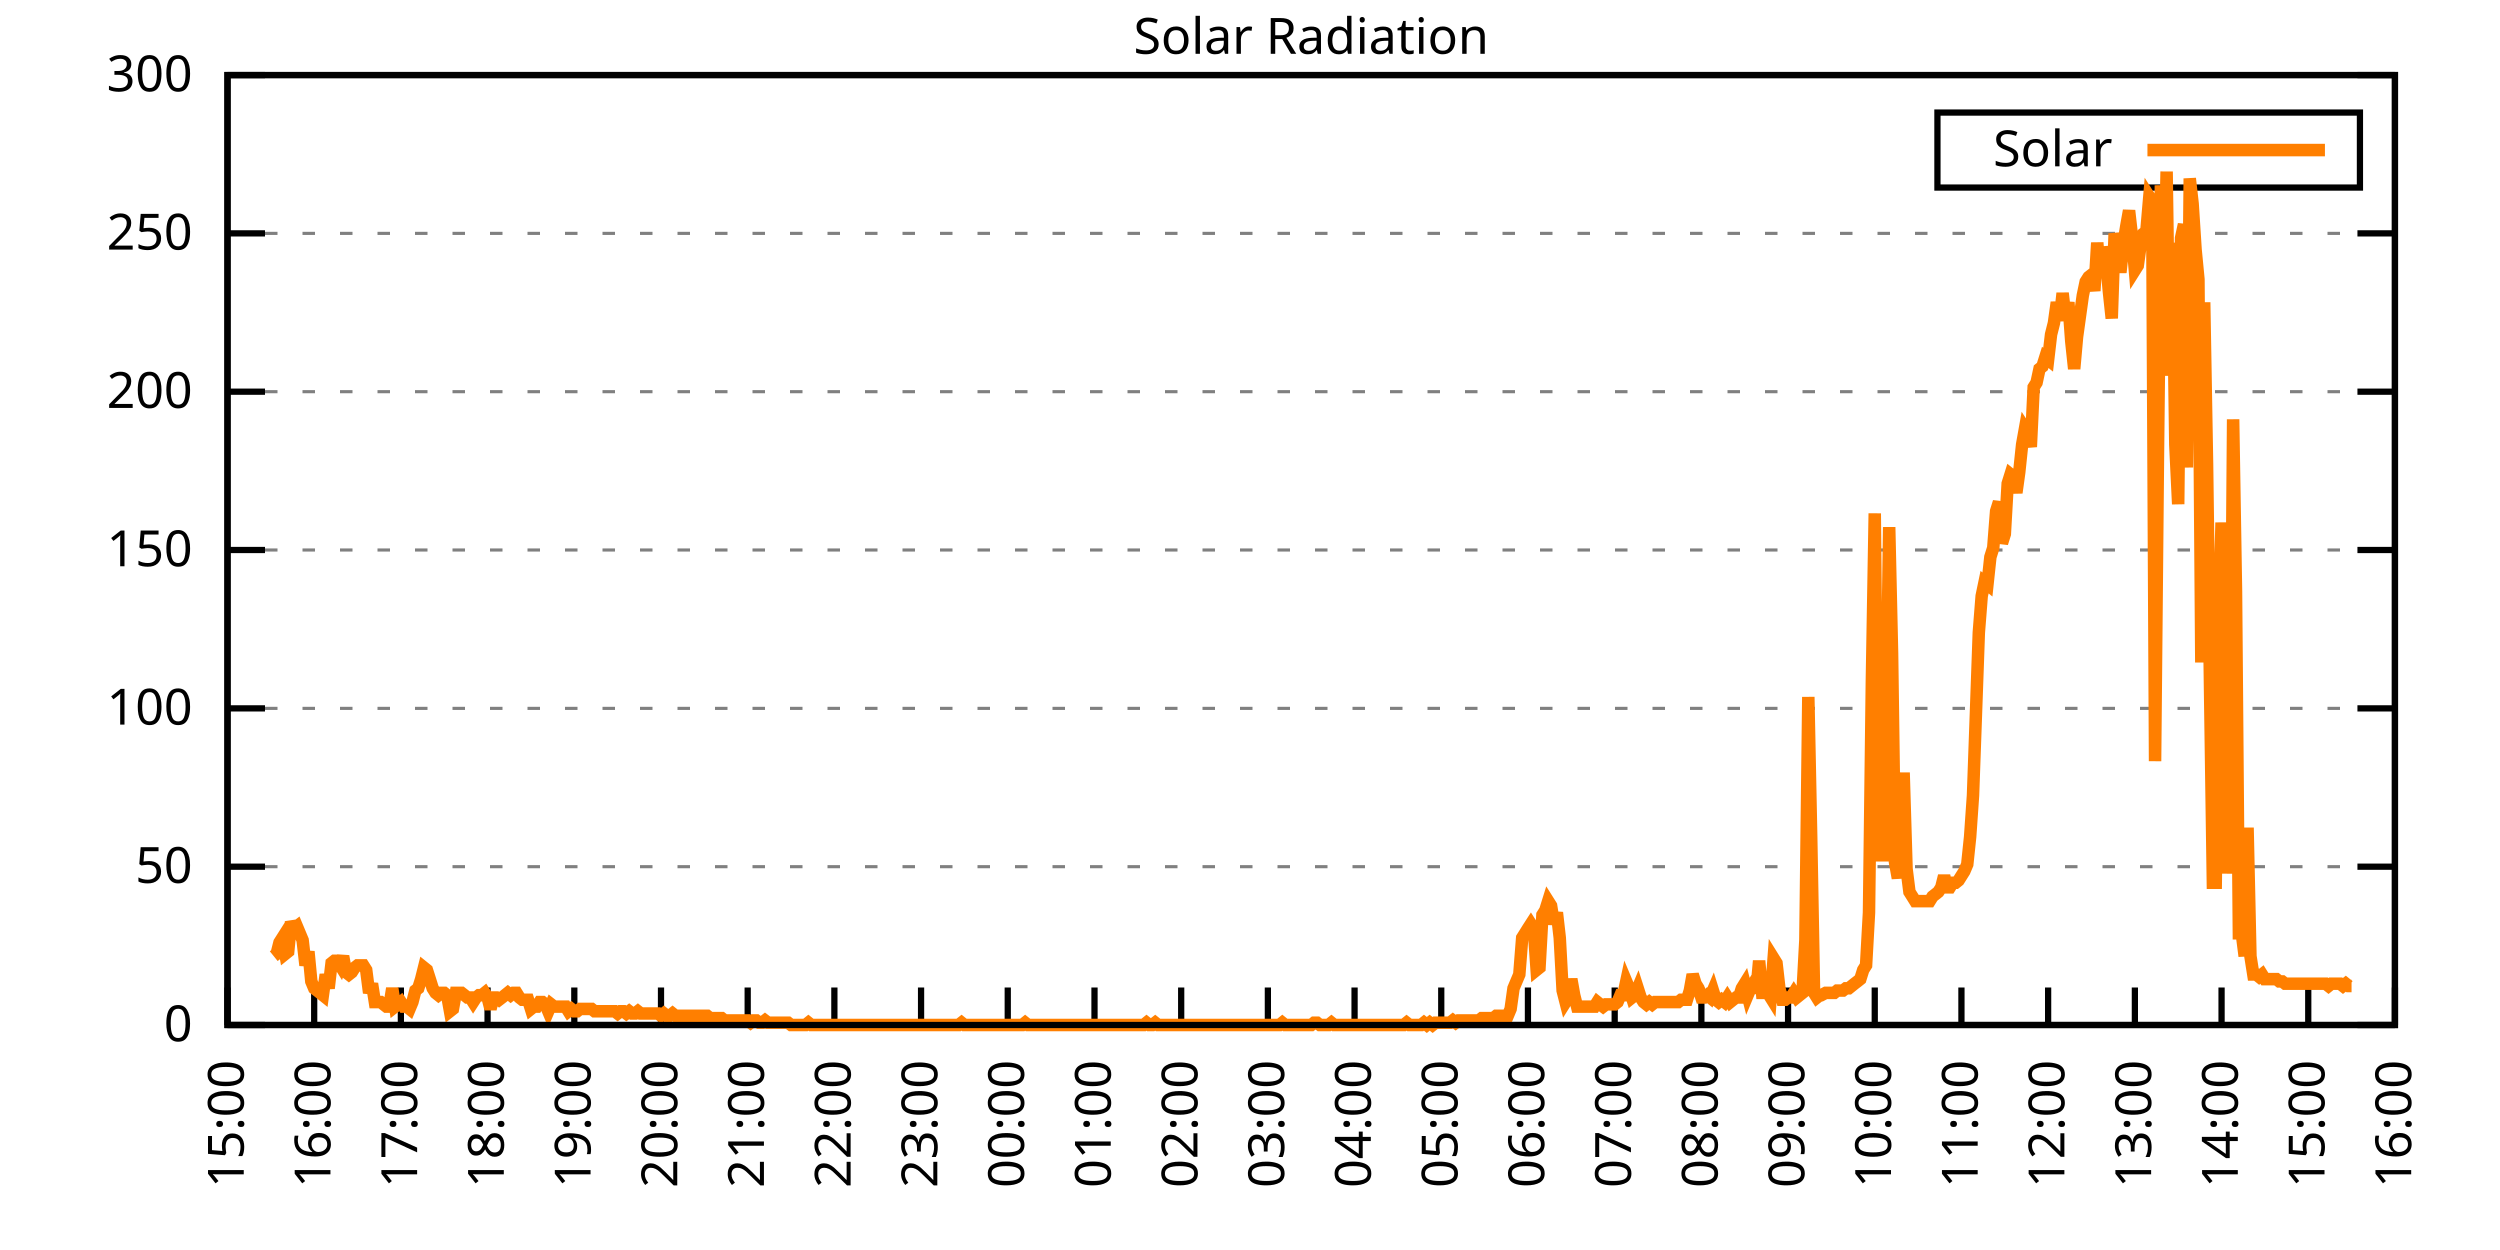
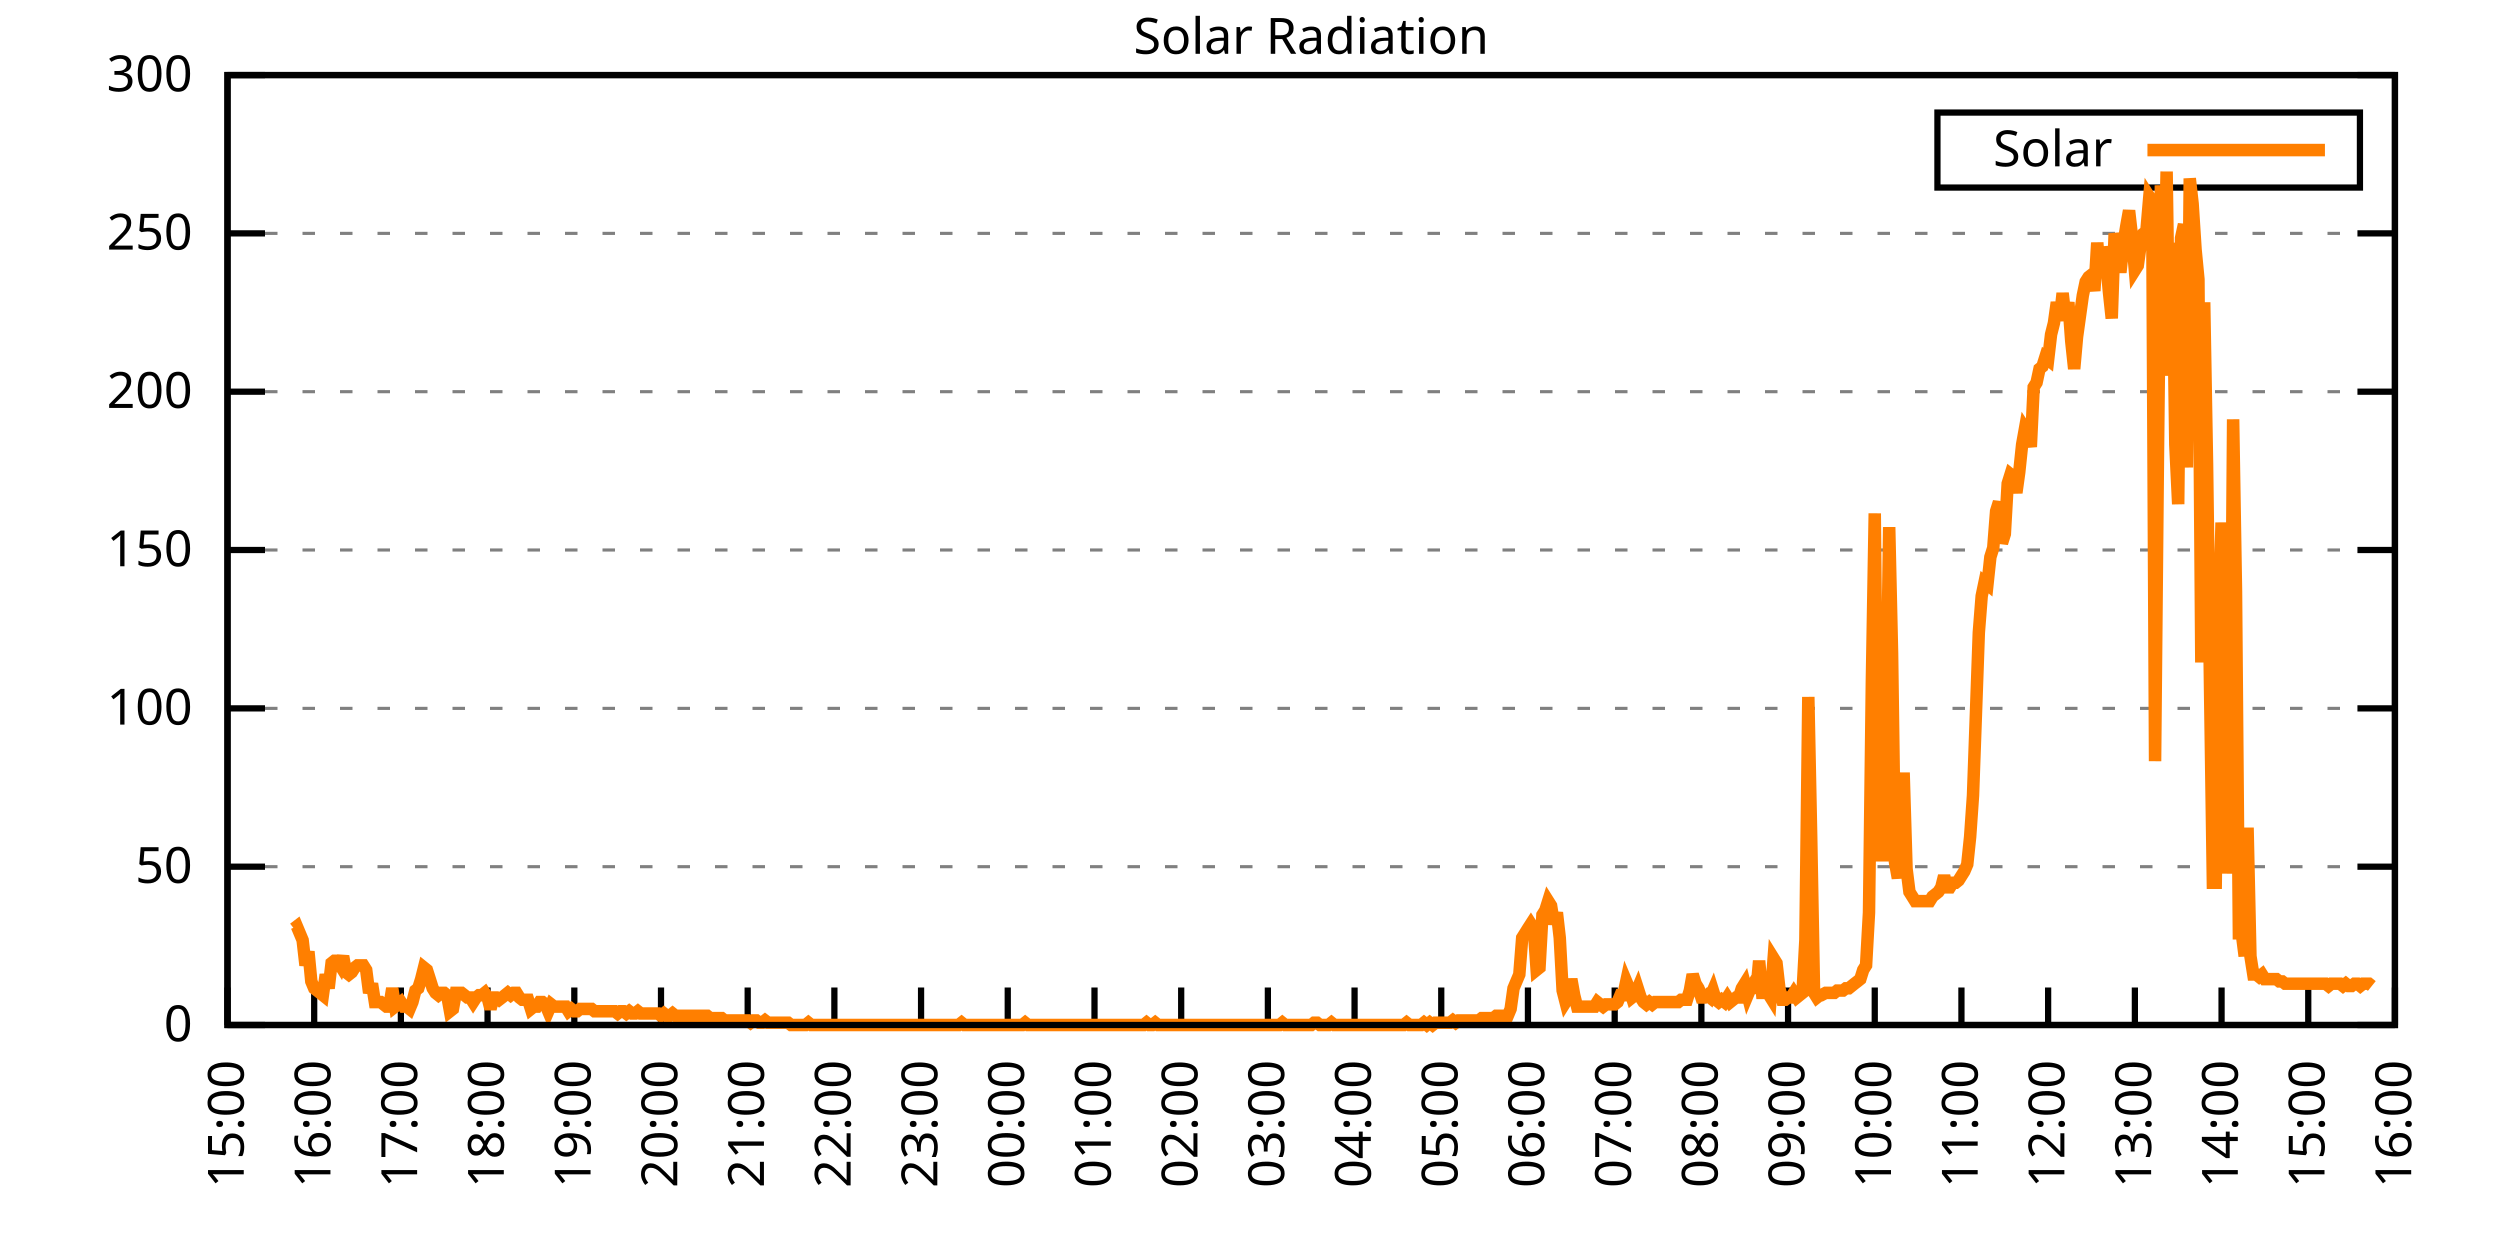
<svg xmlns="http://www.w3.org/2000/svg" xmlns:xlink="http://www.w3.org/1999/xlink" width="400" height="200" viewBox="0 0 400 200">
  <g id="gnuplot_canvas">
    <rect x="0" y="0" width="400" height="200" fill="none" />
    <defs>
      <circle id="gpDot" r="0.5" stroke-width="0.5" stroke="currentColor" />
      <path id="gpPt0" stroke-width="0.333" stroke="currentColor" d="M-1,0 h2 M0,-1 v2" />
      <path id="gpPt1" stroke-width="0.333" stroke="currentColor" d="M-1,-1 L1,1 M1,-1 L-1,1" />
      <path id="gpPt2" stroke-width="0.333" stroke="currentColor" d="M-1,0 L1,0 M0,-1 L0,1 M-1,-1 L1,1 M-1,1 L1,-1" />
      <rect id="gpPt3" stroke-width="0.333" stroke="currentColor" x="-1" y="-1" width="2" height="2" />
      <rect id="gpPt4" stroke-width="0.333" stroke="currentColor" fill="currentColor" x="-1" y="-1" width="2" height="2" />
      <circle id="gpPt5" stroke-width="0.333" stroke="currentColor" cx="0" cy="0" r="1" />
      <use xlink:href="#gpPt5" id="gpPt6" fill="currentColor" stroke="none" />
      <path id="gpPt7" stroke-width="0.333" stroke="currentColor" d="M0,-1.33 L-1.33,0.67 L1.33,0.67 z" />
      <use xlink:href="#gpPt7" id="gpPt8" fill="currentColor" stroke="none" />
      <use xlink:href="#gpPt7" id="gpPt9" stroke="currentColor" transform="rotate(180)" />
      <use xlink:href="#gpPt9" id="gpPt10" fill="currentColor" stroke="none" />
      <use xlink:href="#gpPt3" id="gpPt11" stroke="currentColor" transform="rotate(45)" />
      <use xlink:href="#gpPt11" id="gpPt12" fill="currentColor" stroke="none" />
      <path id="gpPt13" stroke-width="0.333" stroke="currentColor" d="M0,1.330 L1.265,0.411 L0.782,-1.067 L-0.782,-1.076 L-1.265,0.411 z" />
      <use xlink:href="#gpPt13" id="gpPt14" fill="currentColor" stroke="none" />
      <filter id="textbox" filterUnits="objectBoundingBox" x="0" y="0" height="1" width="1">
        <feFlood flood-color="white" flood-opacity="1" result="bgnd" />
        <feComposite in="SourceGraphic" in2="bgnd" operator="atop" />
      </filter>
      <filter id="greybox" filterUnits="objectBoundingBox" x="0" y="0" height="1" width="1">
        <feFlood flood-color="lightgrey" flood-opacity="1" result="grey" />
        <feComposite in="SourceGraphic" in2="grey" operator="atop" />
      </filter>
    </defs>
    <g fill="none" color="white" stroke="currentColor" stroke-width="1.00" stroke-linecap="butt" stroke-linejoin="miter">
</g>
    <g fill="none" color="black" stroke="currentColor" stroke-width="1.00" stroke-linecap="butt" stroke-linejoin="miter">
      <g stroke="none" shape-rendering="crispEdges">
        <polygon fill="rgb(255, 255, 255)" points="36.40,164.00 383.18,164.00 383.18,12.02 36.40,12.02 " />
      </g>
    </g>
    <g fill="none" color="black" stroke="currentColor" stroke-width="1.00" stroke-linecap="butt" stroke-linejoin="miter">
</g>
    <g fill="none" color="black" stroke="black" stroke-width="0.50" stroke-linecap="butt" stroke-linejoin="miter">
</g>
    <g fill="none" color="gray" stroke="currentColor" stroke-width="0.50" stroke-linecap="butt" stroke-linejoin="miter">
      <path stroke="gray" stroke-dasharray="2,4" class="gridline" d="M36.40,164.00 L383.19,164.00  " />
    </g>
    <g fill="none" color="gray" stroke="gray" stroke-width="1.00" stroke-linecap="butt" stroke-linejoin="miter">
</g>
    <g fill="none" color="black" stroke="currentColor" stroke-width="1.00" stroke-linecap="butt" stroke-linejoin="miter">
      <path stroke="black" d="M36.40,164.00 L42.40,164.00 M383.19,164.00 L377.19,164.00  " />
      <g transform="translate(30.80,166.60)" stroke="none" fill="black" font-family="Sans" font-size="8.00" text-anchor="end">
        <text>
          <tspan font-family="Sans"> 0</tspan>
        </text>
      </g>
    </g>
    <g fill="none" color="black" stroke="currentColor" stroke-width="1.00" stroke-linecap="butt" stroke-linejoin="miter">
</g>
    <g fill="none" color="black" stroke="black" stroke-width="0.50" stroke-linecap="butt" stroke-linejoin="miter">
</g>
    <g fill="none" color="gray" stroke="currentColor" stroke-width="0.50" stroke-linecap="butt" stroke-linejoin="miter">
      <path stroke="gray" stroke-dasharray="2,4" class="gridline" d="M36.40,138.67 L383.19,138.67  " />
    </g>
    <g fill="none" color="gray" stroke="gray" stroke-width="1.00" stroke-linecap="butt" stroke-linejoin="miter">
</g>
    <g fill="none" color="black" stroke="currentColor" stroke-width="1.00" stroke-linecap="butt" stroke-linejoin="miter">
      <path stroke="black" d="M36.40,138.67 L42.40,138.67 M383.19,138.67 L377.19,138.67  " />
      <g transform="translate(30.80,141.27)" stroke="none" fill="black" font-family="Sans" font-size="8.00" text-anchor="end">
        <text>
          <tspan font-family="Sans"> 50</tspan>
        </text>
      </g>
    </g>
    <g fill="none" color="black" stroke="currentColor" stroke-width="1.00" stroke-linecap="butt" stroke-linejoin="miter">
</g>
    <g fill="none" color="black" stroke="black" stroke-width="0.50" stroke-linecap="butt" stroke-linejoin="miter">
</g>
    <g fill="none" color="gray" stroke="currentColor" stroke-width="0.50" stroke-linecap="butt" stroke-linejoin="miter">
      <path stroke="gray" stroke-dasharray="2,4" class="gridline" d="M36.40,113.34 L383.19,113.34  " />
    </g>
    <g fill="none" color="gray" stroke="gray" stroke-width="1.00" stroke-linecap="butt" stroke-linejoin="miter">
</g>
    <g fill="none" color="black" stroke="currentColor" stroke-width="1.00" stroke-linecap="butt" stroke-linejoin="miter">
      <path stroke="black" d="M36.40,113.34 L42.40,113.34 M383.19,113.34 L377.19,113.34  " />
      <g transform="translate(30.80,115.94)" stroke="none" fill="black" font-family="Sans" font-size="8.00" text-anchor="end">
        <text>
          <tspan font-family="Sans"> 100</tspan>
        </text>
      </g>
    </g>
    <g fill="none" color="black" stroke="currentColor" stroke-width="1.00" stroke-linecap="butt" stroke-linejoin="miter">
</g>
    <g fill="none" color="black" stroke="black" stroke-width="0.50" stroke-linecap="butt" stroke-linejoin="miter">
</g>
    <g fill="none" color="gray" stroke="currentColor" stroke-width="0.50" stroke-linecap="butt" stroke-linejoin="miter">
      <path stroke="gray" stroke-dasharray="2,4" class="gridline" d="M36.40,88.00 L383.19,88.00  " />
    </g>
    <g fill="none" color="gray" stroke="gray" stroke-width="1.00" stroke-linecap="butt" stroke-linejoin="miter">
</g>
    <g fill="none" color="black" stroke="currentColor" stroke-width="1.00" stroke-linecap="butt" stroke-linejoin="miter">
      <path stroke="black" d="M36.40,88.00 L42.40,88.00 M383.19,88.00 L377.19,88.00  " />
      <g transform="translate(30.80,90.60)" stroke="none" fill="black" font-family="Sans" font-size="8.00" text-anchor="end">
        <text>
          <tspan font-family="Sans"> 150</tspan>
        </text>
      </g>
    </g>
    <g fill="none" color="black" stroke="currentColor" stroke-width="1.00" stroke-linecap="butt" stroke-linejoin="miter">
</g>
    <g fill="none" color="black" stroke="black" stroke-width="0.50" stroke-linecap="butt" stroke-linejoin="miter">
</g>
    <g fill="none" color="gray" stroke="currentColor" stroke-width="0.50" stroke-linecap="butt" stroke-linejoin="miter">
      <path stroke="gray" stroke-dasharray="2,4" class="gridline" d="M36.40,62.67 L383.19,62.67  " />
    </g>
    <g fill="none" color="gray" stroke="gray" stroke-width="1.00" stroke-linecap="butt" stroke-linejoin="miter">
</g>
    <g fill="none" color="black" stroke="currentColor" stroke-width="1.00" stroke-linecap="butt" stroke-linejoin="miter">
      <path stroke="black" d="M36.40,62.67 L42.40,62.67 M383.19,62.67 L377.19,62.67  " />
      <g transform="translate(30.80,65.27)" stroke="none" fill="black" font-family="Sans" font-size="8.00" text-anchor="end">
        <text>
          <tspan font-family="Sans"> 200</tspan>
        </text>
      </g>
    </g>
    <g fill="none" color="black" stroke="currentColor" stroke-width="1.00" stroke-linecap="butt" stroke-linejoin="miter">
</g>
    <g fill="none" color="black" stroke="black" stroke-width="0.50" stroke-linecap="butt" stroke-linejoin="miter">
</g>
    <g fill="none" color="gray" stroke="currentColor" stroke-width="0.50" stroke-linecap="butt" stroke-linejoin="miter">
      <path stroke="gray" stroke-dasharray="2,4" class="gridline" d="M36.40,37.34 L383.19,37.34  " />
    </g>
    <g fill="none" color="gray" stroke="gray" stroke-width="1.00" stroke-linecap="butt" stroke-linejoin="miter">
</g>
    <g fill="none" color="black" stroke="currentColor" stroke-width="1.00" stroke-linecap="butt" stroke-linejoin="miter">
      <path stroke="black" d="M36.40,37.34 L42.40,37.34 M383.19,37.34 L377.19,37.34  " />
      <g transform="translate(30.80,39.94)" stroke="none" fill="black" font-family="Sans" font-size="8.00" text-anchor="end">
        <text>
          <tspan font-family="Sans"> 250</tspan>
        </text>
      </g>
    </g>
    <g fill="none" color="black" stroke="currentColor" stroke-width="1.00" stroke-linecap="butt" stroke-linejoin="miter">
</g>
    <g fill="none" color="black" stroke="black" stroke-width="0.50" stroke-linecap="butt" stroke-linejoin="miter">
</g>
    <g fill="none" color="gray" stroke="currentColor" stroke-width="0.50" stroke-linecap="butt" stroke-linejoin="miter">
      <path stroke="gray" stroke-dasharray="2,4" class="gridline" d="M36.40,12.01 L383.19,12.01  " />
    </g>
    <g fill="none" color="gray" stroke="gray" stroke-width="1.00" stroke-linecap="butt" stroke-linejoin="miter">
</g>
    <g fill="none" color="black" stroke="currentColor" stroke-width="1.00" stroke-linecap="butt" stroke-linejoin="miter">
      <path stroke="black" d="M36.40,12.01 L42.40,12.01 M383.19,12.01 L377.19,12.01  " />
      <g transform="translate(30.80,14.61)" stroke="none" fill="black" font-family="Sans" font-size="8.00" text-anchor="end">
        <text>
          <tspan font-family="Sans"> 300</tspan>
        </text>
      </g>
    </g>
    <g fill="none" color="black" stroke="currentColor" stroke-width="1.00" stroke-linecap="butt" stroke-linejoin="miter">
      <path stroke="black" d="M36.40,164.00 L36.40,158.00  " />
      <g transform="translate(39.00,169.60) rotate(270.00)" stroke="none" fill="black" font-family="Sans" font-size="8.00" text-anchor="end">
        <text>
          <tspan font-family="Sans">15:00</tspan>
        </text>
      </g>
    </g>
    <g fill="none" color="black" stroke="currentColor" stroke-width="1.00" stroke-linecap="butt" stroke-linejoin="miter">
      <path stroke="black" d="M50.27,164.00 L50.27,158.00  " />
      <g transform="translate(52.87,169.60) rotate(270.00)" stroke="none" fill="black" font-family="Sans" font-size="8.00" text-anchor="end">
        <text>
          <tspan font-family="Sans">16:00</tspan>
        </text>
      </g>
    </g>
    <g fill="none" color="black" stroke="currentColor" stroke-width="1.00" stroke-linecap="butt" stroke-linejoin="miter">
      <path stroke="black" d="M64.14,164.00 L64.14,158.00  " />
      <g transform="translate(66.74,169.60) rotate(270.00)" stroke="none" fill="black" font-family="Sans" font-size="8.00" text-anchor="end">
        <text>
          <tspan font-family="Sans">17:00</tspan>
        </text>
      </g>
    </g>
    <g fill="none" color="black" stroke="currentColor" stroke-width="1.00" stroke-linecap="butt" stroke-linejoin="miter">
      <path stroke="black" d="M78.01,164.00 L78.01,158.00  " />
      <g transform="translate(80.61,169.60) rotate(270.00)" stroke="none" fill="black" font-family="Sans" font-size="8.00" text-anchor="end">
        <text>
          <tspan font-family="Sans">18:00</tspan>
        </text>
      </g>
    </g>
    <g fill="none" color="black" stroke="currentColor" stroke-width="1.00" stroke-linecap="butt" stroke-linejoin="miter">
      <path stroke="black" d="M91.89,164.00 L91.89,158.00  " />
      <g transform="translate(94.49,169.60) rotate(270.00)" stroke="none" fill="black" font-family="Sans" font-size="8.00" text-anchor="end">
        <text>
          <tspan font-family="Sans">19:00</tspan>
        </text>
      </g>
    </g>
    <g fill="none" color="black" stroke="currentColor" stroke-width="1.00" stroke-linecap="butt" stroke-linejoin="miter">
      <path stroke="black" d="M105.76,164.00 L105.76,158.00  " />
      <g transform="translate(108.36,169.60) rotate(270.00)" stroke="none" fill="black" font-family="Sans" font-size="8.00" text-anchor="end">
        <text>
          <tspan font-family="Sans">20:00</tspan>
        </text>
      </g>
    </g>
    <g fill="none" color="black" stroke="currentColor" stroke-width="1.00" stroke-linecap="butt" stroke-linejoin="miter">
      <path stroke="black" d="M119.63,164.00 L119.63,158.00  " />
      <g transform="translate(122.23,169.60) rotate(270.00)" stroke="none" fill="black" font-family="Sans" font-size="8.00" text-anchor="end">
        <text>
          <tspan font-family="Sans">21:00</tspan>
        </text>
      </g>
    </g>
    <g fill="none" color="black" stroke="currentColor" stroke-width="1.00" stroke-linecap="butt" stroke-linejoin="miter">
      <path stroke="black" d="M133.50,164.00 L133.50,158.00  " />
      <g transform="translate(136.10,169.60) rotate(270.00)" stroke="none" fill="black" font-family="Sans" font-size="8.00" text-anchor="end">
        <text>
          <tspan font-family="Sans">22:00</tspan>
        </text>
      </g>
    </g>
    <g fill="none" color="black" stroke="currentColor" stroke-width="1.00" stroke-linecap="butt" stroke-linejoin="miter">
      <path stroke="black" d="M147.37,164.00 L147.37,158.00  " />
      <g transform="translate(149.97,169.60) rotate(270.00)" stroke="none" fill="black" font-family="Sans" font-size="8.00" text-anchor="end">
        <text>
          <tspan font-family="Sans">23:00</tspan>
        </text>
      </g>
    </g>
    <g fill="none" color="black" stroke="currentColor" stroke-width="1.00" stroke-linecap="butt" stroke-linejoin="miter">
      <path stroke="black" d="M161.24,164.00 L161.24,158.00  " />
      <g transform="translate(163.84,169.60) rotate(270.00)" stroke="none" fill="black" font-family="Sans" font-size="8.00" text-anchor="end">
        <text>
          <tspan font-family="Sans">00:00</tspan>
        </text>
      </g>
    </g>
    <g fill="none" color="black" stroke="currentColor" stroke-width="1.00" stroke-linecap="butt" stroke-linejoin="miter">
      <path stroke="black" d="M175.12,164.00 L175.12,158.00  " />
      <g transform="translate(177.72,169.60) rotate(270.00)" stroke="none" fill="black" font-family="Sans" font-size="8.00" text-anchor="end">
        <text>
          <tspan font-family="Sans">01:00</tspan>
        </text>
      </g>
    </g>
    <g fill="none" color="black" stroke="currentColor" stroke-width="1.00" stroke-linecap="butt" stroke-linejoin="miter">
      <path stroke="black" d="M188.99,164.00 L188.99,158.00  " />
      <g transform="translate(191.59,169.60) rotate(270.00)" stroke="none" fill="black" font-family="Sans" font-size="8.00" text-anchor="end">
        <text>
          <tspan font-family="Sans">02:00</tspan>
        </text>
      </g>
    </g>
    <g fill="none" color="black" stroke="currentColor" stroke-width="1.00" stroke-linecap="butt" stroke-linejoin="miter">
      <path stroke="black" d="M202.86,164.00 L202.86,158.00  " />
      <g transform="translate(205.46,169.60) rotate(270.00)" stroke="none" fill="black" font-family="Sans" font-size="8.00" text-anchor="end">
        <text>
          <tspan font-family="Sans">03:00</tspan>
        </text>
      </g>
    </g>
    <g fill="none" color="black" stroke="currentColor" stroke-width="1.00" stroke-linecap="butt" stroke-linejoin="miter">
      <path stroke="black" d="M216.73,164.00 L216.73,158.00  " />
      <g transform="translate(219.33,169.60) rotate(270.00)" stroke="none" fill="black" font-family="Sans" font-size="8.00" text-anchor="end">
        <text>
          <tspan font-family="Sans">04:00</tspan>
        </text>
      </g>
    </g>
    <g fill="none" color="black" stroke="currentColor" stroke-width="1.00" stroke-linecap="butt" stroke-linejoin="miter">
      <path stroke="black" d="M230.60,164.00 L230.60,158.00  " />
      <g transform="translate(233.20,169.60) rotate(270.00)" stroke="none" fill="black" font-family="Sans" font-size="8.00" text-anchor="end">
        <text>
          <tspan font-family="Sans">05:00</tspan>
        </text>
      </g>
    </g>
    <g fill="none" color="black" stroke="currentColor" stroke-width="1.00" stroke-linecap="butt" stroke-linejoin="miter">
      <path stroke="black" d="M244.47,164.00 L244.47,158.00  " />
      <g transform="translate(247.07,169.60) rotate(270.00)" stroke="none" fill="black" font-family="Sans" font-size="8.00" text-anchor="end">
        <text>
          <tspan font-family="Sans">06:00</tspan>
        </text>
      </g>
    </g>
    <g fill="none" color="black" stroke="currentColor" stroke-width="1.00" stroke-linecap="butt" stroke-linejoin="miter">
      <path stroke="black" d="M258.35,164.00 L258.35,158.00  " />
      <g transform="translate(260.95,169.60) rotate(270.00)" stroke="none" fill="black" font-family="Sans" font-size="8.00" text-anchor="end">
        <text>
          <tspan font-family="Sans">07:00</tspan>
        </text>
      </g>
    </g>
    <g fill="none" color="black" stroke="currentColor" stroke-width="1.00" stroke-linecap="butt" stroke-linejoin="miter">
      <path stroke="black" d="M272.22,164.00 L272.22,158.00  " />
      <g transform="translate(274.82,169.60) rotate(270.00)" stroke="none" fill="black" font-family="Sans" font-size="8.00" text-anchor="end">
        <text>
          <tspan font-family="Sans">08:00</tspan>
        </text>
      </g>
    </g>
    <g fill="none" color="black" stroke="currentColor" stroke-width="1.00" stroke-linecap="butt" stroke-linejoin="miter">
      <path stroke="black" d="M286.09,164.00 L286.09,158.00  " />
      <g transform="translate(288.69,169.60) rotate(270.00)" stroke="none" fill="black" font-family="Sans" font-size="8.00" text-anchor="end">
        <text>
          <tspan font-family="Sans">09:00</tspan>
        </text>
      </g>
    </g>
    <g fill="none" color="black" stroke="currentColor" stroke-width="1.00" stroke-linecap="butt" stroke-linejoin="miter">
      <path stroke="black" d="M299.96,164.00 L299.96,158.00  " />
      <g transform="translate(302.56,169.60) rotate(270.00)" stroke="none" fill="black" font-family="Sans" font-size="8.00" text-anchor="end">
        <text>
          <tspan font-family="Sans">10:00</tspan>
        </text>
      </g>
    </g>
    <g fill="none" color="black" stroke="currentColor" stroke-width="1.00" stroke-linecap="butt" stroke-linejoin="miter">
      <path stroke="black" d="M313.83,164.00 L313.83,158.00  " />
      <g transform="translate(316.43,169.60) rotate(270.00)" stroke="none" fill="black" font-family="Sans" font-size="8.00" text-anchor="end">
        <text>
          <tspan font-family="Sans">11:00</tspan>
        </text>
      </g>
    </g>
    <g fill="none" color="black" stroke="currentColor" stroke-width="1.00" stroke-linecap="butt" stroke-linejoin="miter">
      <path stroke="black" d="M327.70,164.00 L327.70,158.00  " />
      <g transform="translate(330.30,169.60) rotate(270.00)" stroke="none" fill="black" font-family="Sans" font-size="8.00" text-anchor="end">
        <text>
          <tspan font-family="Sans">12:00</tspan>
        </text>
      </g>
    </g>
    <g fill="none" color="black" stroke="currentColor" stroke-width="1.00" stroke-linecap="butt" stroke-linejoin="miter">
      <path stroke="black" d="M341.58,164.00 L341.58,158.00  " />
      <g transform="translate(344.18,169.60) rotate(270.00)" stroke="none" fill="black" font-family="Sans" font-size="8.00" text-anchor="end">
        <text>
          <tspan font-family="Sans">13:00</tspan>
        </text>
      </g>
    </g>
    <g fill="none" color="black" stroke="currentColor" stroke-width="1.00" stroke-linecap="butt" stroke-linejoin="miter">
      <path stroke="black" d="M355.45,164.00 L355.45,158.00  " />
      <g transform="translate(358.05,169.60) rotate(270.00)" stroke="none" fill="black" font-family="Sans" font-size="8.00" text-anchor="end">
        <text>
          <tspan font-family="Sans">14:00</tspan>
        </text>
      </g>
    </g>
    <g fill="none" color="black" stroke="currentColor" stroke-width="1.00" stroke-linecap="butt" stroke-linejoin="miter">
      <path stroke="black" d="M369.32,164.00 L369.32,158.00  " />
      <g transform="translate(371.92,169.60) rotate(270.00)" stroke="none" fill="black" font-family="Sans" font-size="8.00" text-anchor="end">
        <text>
          <tspan font-family="Sans">15:00</tspan>
        </text>
      </g>
    </g>
    <g fill="none" color="black" stroke="currentColor" stroke-width="1.00" stroke-linecap="butt" stroke-linejoin="miter">
      <path stroke="black" d="M383.19,164.00 L383.19,158.00  " />
      <g transform="translate(385.79,169.60) rotate(270.00)" stroke="none" fill="black" font-family="Sans" font-size="8.00" text-anchor="end">
        <text>
          <tspan font-family="Sans">16:00</tspan>
        </text>
      </g>
    </g>
    <g fill="none" color="black" stroke="currentColor" stroke-width="1.00" stroke-linecap="butt" stroke-linejoin="miter">
</g>
    <g fill="none" color="black" stroke="currentColor" stroke-width="1.00" stroke-linecap="butt" stroke-linejoin="miter">
      <path stroke="black" d="M36.40,12.01 L36.40,164.00 L383.19,164.00 L383.19,12.01 L36.40,12.01 Z  " />
    </g>
    <g fill="none" color="black" stroke="currentColor" stroke-width="1.00" stroke-linecap="butt" stroke-linejoin="miter">
</g>
    <g fill="none" color="black" stroke="currentColor" stroke-width="1.00" stroke-linecap="butt" stroke-linejoin="miter">
      <path stroke="black" d="M309.99,30.01 L309.99,18.01 L377.59,18.01 L377.59,30.01 L309.99,30.01 Z  " />
    </g>
    <g id="Solar_Radiation_plot_1">
      <g fill="none" color="white" stroke="black" stroke-width="2.00" stroke-linecap="butt" stroke-linejoin="miter">
</g>
      <g fill="none" color="black" stroke="currentColor" stroke-width="2.00" stroke-linecap="butt" stroke-linejoin="miter">
        <g transform="translate(337.99,26.61)" stroke="none" fill="black" font-family="Sans" font-size="8.00" text-anchor="end">
          <text>
            <tspan font-family="Sans">Solar</tspan>
          </text>
        </g>
      </g>
      <g fill="none" color="black" stroke="currentColor" stroke-width="2.00" stroke-linecap="butt" stroke-linejoin="miter">
-         <path stroke="rgb(255, 127,   0)" d="M343.59,24.01 L371.99,24.01 M43.80,152.99 L44.26,152.62 L44.72,150.79 L45.19,150.05 L45.65,152.62 L46.11,152.25   L46.57,147.48 L47.03,148.58 L47.50,148.22 L47.96,149.32 L48.42,150.42 L48.88,154.46 L49.35,152.25 L49.81,157.03   L50.27,158.13 L50.73,158.49 L51.20,158.86 L51.66,159.23 L52.12,155.92 L52.58,158.13 L53.05,154.09 L53.51,153.72   L53.97,153.72 L54.43,154.46 L54.90,152.99 L55.36,155.56 L55.82,155.92 L56.28,155.56 L56.75,154.82 L57.21,154.46   L57.67,154.46 L58.13,154.46 L58.59,155.19 L59.06,158.86 L59.52,157.39 L59.98,160.33 L60.44,160.33 L60.91,160.33   L61.37,160.70 L61.83,161.06 L62.29,161.06 L62.76,158.13 L63.22,161.06 L63.68,160.70 L64.14,160.33 L64.61,161.06   L65.07,161.06 L65.53,161.43 L65.99,160.33 L66.46,158.49 L66.92,158.13 L67.38,156.66 L67.84,154.82 L68.30,155.19   L68.77,156.66 L69.23,158.13 L69.69,158.86 L70.15,159.23 L70.62,158.86 L71.08,158.86 L71.54,159.23 L72.00,161.80   L72.47,161.43 L72.93,158.86 L73.39,158.86 L73.85,158.86 L74.32,159.23 L74.78,159.60 L75.24,159.60 L75.70,160.33   L76.17,159.60 L76.63,159.23 L77.09,159.23 L77.55,158.86 L78.01,159.60 L78.48,161.43 L78.94,159.60 L79.40,159.60   L79.86,159.96 L80.33,159.60 L80.79,159.23 L81.25,158.86 L81.71,159.23 L82.18,158.86 L82.64,158.86 L83.10,159.60   L83.56,159.96 L84.03,159.96 L84.49,159.96 L84.95,161.43 L85.41,161.06 L85.88,161.06 L86.34,160.33 L86.80,160.33   L87.26,160.70 L87.72,161.80 L88.19,160.70 L88.65,161.06 L89.11,161.06 L89.57,161.06 L90.04,161.06 L90.50,161.06   L90.96,161.80 L91.42,161.43 L91.89,161.80 L92.35,161.80 L92.81,161.43 L93.27,161.43 L93.74,161.43 L94.20,161.43   L94.66,161.43 L95.12,161.80 L95.59,161.80 L96.05,161.80 L96.51,161.80 L96.97,161.80 L97.44,161.80 L97.90,161.80   L98.36,161.80 L98.82,162.16 L99.28,161.80 L99.75,161.80 L100.21,162.16 L100.67,161.80 L101.13,162.16 L101.60,162.16   L102.06,161.80 L102.52,162.16 L102.98,162.16 L103.45,162.16 L103.91,162.16 L104.37,162.16 L104.83,162.16 L105.30,162.16   L105.76,162.53 L106.22,162.16 L106.68,162.53 L107.15,162.53 L107.61,162.16 L108.07,162.53 L108.53,162.53 L108.99,162.53   L109.46,162.53 L109.92,162.53 L110.38,162.53 L110.84,162.53 L111.31,162.53 L111.77,162.53 L112.23,162.53 L112.69,162.53   L113.16,162.53 L113.62,162.90 L114.08,162.90 L114.54,162.90 L115.01,162.90 L115.47,162.90 L115.93,163.27 L116.39,163.27   L116.86,163.27 L117.32,163.27 L117.78,163.27 L118.24,163.27 L118.70,163.27 L119.17,163.27 L119.63,163.27 L120.09,163.63   L120.55,163.27 L121.02,163.27 L121.48,163.63 L121.94,163.63 L122.40,163.27 L122.87,163.63 L123.33,163.63 L123.79,163.63   L124.25,163.63 L124.72,163.63 L125.18,163.63 L125.64,163.63 L126.10,163.63 L126.57,164.00 L127.03,164.00 L127.49,164.00   L127.95,164.00 L128.41,164.00 L128.88,164.00 L129.34,163.63 L129.80,164.00 L130.26,164.00 L130.73,164.00 L131.19,164.00   L131.65,164.00 L132.11,164.00 L132.58,164.00 L133.04,164.00 L133.50,164.00 L133.96,164.00 L134.43,164.00 L134.89,164.00   L135.35,164.00 L135.81,164.00 L136.28,164.00 L136.74,164.00 L137.20,164.00 L137.66,164.00 L138.13,164.00 L138.59,164.00   L139.05,164.00 L139.51,164.00 L139.97,164.00 L140.44,164.00 L140.90,164.00 L141.36,164.00 L141.82,164.00 L142.29,164.00   L142.75,164.00 L143.21,164.00 L143.67,164.00 L144.14,164.00 L144.60,164.00 L145.06,164.00 L145.52,164.00 L145.99,164.00   L146.45,164.00 L146.91,164.00 L147.37,164.00 L147.84,164.00 L148.30,164.00 L148.76,164.00 L149.22,164.00 L149.68,164.00   L150.15,164.00 L150.61,164.00 L151.07,164.00 L151.53,164.00 L152.00,164.00 L152.46,164.00 L152.92,164.00 L153.38,164.00   L153.85,163.63 L154.31,164.00 L154.77,164.00 L155.23,164.00 L155.70,164.00 L156.16,164.00 L156.62,164.00 L157.08,164.00   L157.55,164.00 L158.01,164.00 L158.47,164.00 L158.93,164.00 L159.39,164.00 L159.86,164.00 L160.32,164.00 L160.78,164.00   L161.24,164.00 L161.71,164.00 L162.17,164.00 L162.63,164.00 L163.09,164.00 L163.56,164.00 L164.02,163.63 L164.48,164.00   L164.94,164.00 L165.41,164.00 L165.87,164.00 L166.33,164.00 L166.79,164.00 L167.26,164.00 L167.72,164.00 L168.18,164.00   L168.64,164.00 L169.10,164.00 L169.57,164.00 L170.03,164.00 L170.49,164.00 L170.95,164.00 L171.42,164.00 L171.88,164.00   L172.34,164.00 L172.80,164.00 L173.27,164.00 L173.73,164.00 L174.19,164.00 L174.65,164.00 L175.12,164.00 L175.58,164.00   L176.04,164.00 L176.50,164.00 L176.97,164.00 L177.43,164.00 L177.89,164.00 L178.35,164.00 L178.82,164.00 L179.28,164.00   L179.74,164.00 L180.20,164.00 L180.66,164.00 L181.13,164.00 L181.59,164.00 L182.05,164.00 L182.51,164.00 L182.98,164.00   L183.44,163.63 L183.90,164.00 L184.36,164.00 L184.83,163.63 L185.29,164.00 L185.75,164.00 L186.21,164.00 L186.68,164.00   L187.14,164.00 L187.60,164.00 L188.06,164.00 L188.53,164.00 L188.99,164.00 L189.45,164.00 L189.91,164.00 L190.37,164.00   L190.84,164.00 L191.30,164.00 L191.76,164.00 L192.22,164.00 L192.69,164.00 L193.15,164.00 L193.61,164.00 L194.07,164.00   L194.54,164.00 L195.00,164.00 L195.46,164.00 L195.92,164.00 L196.39,164.00 L196.85,164.00 L197.31,164.00 L197.77,164.00   L198.24,164.00 L198.70,164.00 L199.16,164.00 L199.62,164.00 L200.08,164.00 L200.55,164.00 L201.01,164.00 L201.47,164.00   L201.93,164.00 L202.40,164.00 L202.86,164.00 L203.32,164.00 L203.78,164.00 L204.25,164.00 L204.71,164.00 L205.17,163.63   L205.63,164.00 L206.10,164.00 L206.56,164.00 L207.02,164.00 L207.48,164.00 L207.95,164.00 L208.41,164.00 L208.87,164.00   L209.33,164.00 L209.80,164.00 L210.26,163.63 L210.72,163.63 L211.18,164.00 L211.64,164.00 L212.11,164.00 L212.57,164.00   L213.03,163.63 L213.49,164.00 L213.96,164.00 L214.42,164.00 L214.88,164.00 L215.34,164.00 L215.81,164.00 L216.27,164.00   L216.73,164.00 L217.19,164.00 L217.66,164.00 L218.12,164.00 L218.58,164.00 L219.04,164.00 L219.51,164.00 L219.97,164.00   L220.43,164.00 L220.89,164.00 L221.35,164.00 L221.82,164.00 L222.28,164.00 L222.74,164.00 L223.20,164.00 L223.67,164.00   L224.13,164.00 L224.59,164.00 L225.05,163.63 L225.52,164.00 L225.98,164.00 L226.44,164.00 L226.90,164.00 L227.37,164.00   L227.83,163.63 L228.29,164.00 L228.75,163.63 L229.22,164.00 L229.68,163.63 L230.14,163.63 L230.60,163.63 L231.06,163.63   L231.53,163.63 L231.99,163.63 L232.45,163.27 L232.91,163.63 L233.38,163.27 L233.84,163.27 L234.30,163.27 L234.76,163.27   L235.23,163.27 L235.69,163.27 L236.15,163.27 L236.61,163.27 L237.08,162.90 L237.54,162.90 L238.00,162.90 L238.46,162.90   L238.93,162.90 L239.39,162.53 L239.85,162.53 L240.31,162.53 L240.77,162.53 L241.24,162.53 L241.70,161.43 L242.16,158.13   L242.62,157.03 L243.09,155.92 L243.55,150.05 L244.01,149.32 L244.47,148.58 L244.94,147.85 L245.40,148.58 L245.86,155.19   L246.32,154.82 L246.79,146.38 L247.25,145.65 L247.71,144.18 L248.17,144.91 L248.64,147.85 L249.10,146.01 L249.56,150.05   L250.02,158.49 L250.49,160.33 L250.95,159.60 L251.41,156.66 L251.87,159.23 L252.33,161.06 L252.80,161.06 L253.26,161.06   L253.72,161.06 L254.18,161.06 L254.65,161.06 L255.11,161.06 L255.57,160.33 L256.03,160.70 L256.50,161.06 L256.96,160.70   L257.42,160.70 L257.88,160.70 L258.35,160.70 L258.81,160.33 L259.27,159.23 L259.73,159.23 L260.20,157.03 L260.66,158.13   L261.12,159.60 L261.58,159.23 L262.04,158.13 L262.51,159.60 L262.97,160.33 L263.43,160.70 L263.89,160.33 L264.36,160.70   L264.82,160.33 L265.28,160.33 L265.74,160.33 L266.21,160.33 L266.67,160.33 L267.13,160.33 L267.59,160.33 L268.06,160.33   L268.52,160.33 L268.98,159.96 L269.44,159.96 L269.91,159.96 L270.37,158.49 L270.83,155.92 L271.29,157.39 L271.75,158.13   L272.22,159.60 L272.68,159.60 L273.14,159.23 L273.60,159.60 L274.07,158.49 L274.53,159.96 L274.99,160.33 L275.45,159.96   L275.92,160.33 L276.38,159.60 L276.84,160.33 L277.30,159.96 L277.77,159.60 L278.23,159.60 L278.69,158.13 L279.15,157.39   L279.62,159.23 L280.08,158.13 L280.54,157.39 L281.00,158.86 L281.46,153.72 L281.93,158.86 L282.39,158.86 L282.85,158.86   L283.31,159.60 L283.78,153.35 L284.24,154.09 L284.70,158.13 L285.16,159.96 L285.63,159.96 L286.09,159.60 L286.55,159.60   L287.01,158.86 L287.48,159.60 L287.94,159.23 L288.40,158.86 L288.86,150.42 L289.33,111.51 L289.79,133.90 L290.25,158.86   L290.71,159.60 L291.18,159.23 L291.41,159.23 L292.10,158.86 L292.56,158.86 L293.02,158.86 L293.49,158.86 L293.95,158.49   L294.41,158.49 L294.87,158.49 L295.34,158.13 L295.80,158.13 L296.26,157.76 L296.72,157.39 L297.19,157.03 L297.65,156.66   L298.11,155.19 L298.57,154.46 L299.04,146.01 L299.50,108.94 L299.96,82.14 L300.42,129.49 L300.89,136.84 L301.35,136.84   L301.81,116.65 L302.27,84.34 L302.73,104.53 L303.20,137.94 L303.66,140.51 L304.12,133.90 L304.58,123.62 L305.05,139.04   L305.51,142.71 L305.97,143.44 L306.43,144.18 L306.90,144.18 L307.36,144.18 L307.82,144.18 L308.28,144.18 L308.75,144.18   L309.21,143.44 L309.67,143.08 L310.13,142.71 L310.60,141.98 L311.06,140.14 L311.52,141.98 L311.98,141.98 L312.44,141.24   L312.91,141.24 L313.37,140.87 L313.83,140.14 L314.29,139.41 L314.76,138.30 L315.22,133.90 L315.68,127.29 L316.14,114.44   L316.61,101.23 L317.07,95.36 L317.53,93.15 L317.99,93.52 L318.46,89.12 L318.92,87.65 L319.38,81.78 L319.84,80.31   L320.31,86.91 L320.77,85.45 L321.23,77.37 L321.69,75.90 L322.15,76.27 L322.62,78.84 L323.08,75.53 L323.54,71.13   L324.00,68.56 L324.47,69.29 L324.93,71.50 L325.39,61.95 L325.85,61.22 L326.32,59.02 L326.78,58.65 L327.24,57.18   L327.70,57.55 L328.17,53.51 L328.63,51.68 L329.09,48.37 L329.55,51.31 L330.02,46.90 L330.48,50.94 L330.94,48.37   L331.40,54.61 L331.87,59.02 L332.33,53.88 L332.79,50.57 L333.25,47.27 L333.71,45.07 L334.18,44.33 L334.64,43.97   L335.10,46.54 L335.56,38.83 L336.03,44.33 L336.49,39.56 L336.95,41.40 L337.41,46.54 L337.88,50.94 L338.34,37.36   L338.80,39.56 L339.26,43.60 L339.73,39.19 L340.19,36.26 L340.65,33.69 L341.11,37.73 L341.58,43.23 L342.04,42.50   L342.50,39.19 L342.96,37.36 L343.42,36.99 L343.89,31.49 L344.35,32.22 L344.81,121.79 L345.27,72.97 L345.74,29.65   L346.20,48.74 L346.66,27.45 L347.12,60.12 L347.59,38.83 L348.05,71.13 L348.51,80.67 L348.97,38.09 L349.44,35.89   L349.90,74.80 L350.36,28.55 L350.82,32.59 L351.29,39.93 L351.75,44.70 L352.21,106.00 L352.67,48.37 L353.13,74.43   L353.60,109.67 L354.06,141.24 L354.52,141.24 L354.98,100.86 L355.45,83.61 L355.91,94.26 L356.37,139.77 L356.83,126.93   L357.30,67.09 L357.76,94.62 L358.22,149.32 L358.68,149.32 L359.15,152.99 L359.61,132.43 L360.07,152.99 L360.53,155.92   L361.00,155.92 L361.46,156.29 L361.92,155.92 L362.38,156.66 L362.84,156.66 L363.31,156.66 L363.77,156.66 L364.23,156.66   L364.69,157.03 L365.16,157.03 L365.62,157.39 L366.08,157.39 L366.54,157.39 L367.01,157.39 L367.47,157.39 L367.93,157.39   L368.39,157.39 L368.86,157.39 L369.32,157.39 L369.78,157.39 L370.24,157.39 L370.71,157.39 L371.17,157.39 L371.63,157.39   L372.09,157.39 L372.56,157.76 L373.02,157.39 L373.48,157.39 L373.94,157.39 L374.40,157.39 L374.87,157.76 L375.33,157.39   L375.79,157.76 L376.25,157.76  " />
+         <path stroke="rgb(255, 127,   0)" d="M343.59,24.01 L371.99,24.01 M47.03,148.58 L47.50,148.22 L47.96,149.32 L48.42,150.42 L48.88,154.46 L49.35,152.25   L49.81,157.03 L50.27,158.13 L50.73,158.49 L51.20,158.86 L51.66,159.23 L52.12,155.92 L52.58,158.13 L53.05,154.09   L53.51,153.72 L53.97,153.72 L54.43,154.46 L54.90,152.99 L55.36,155.56 L55.82,155.92 L56.28,155.56 L56.75,154.82   L57.21,154.46 L57.67,154.46 L58.13,154.46 L58.59,155.19 L59.06,158.86 L59.52,157.39 L59.98,160.33 L60.44,160.33   L60.91,160.33 L61.37,160.70 L61.83,161.06 L62.29,161.06 L62.76,158.13 L63.22,161.06 L63.68,160.70 L64.14,160.33   L64.61,161.06 L65.07,161.06 L65.53,161.43 L65.99,160.33 L66.46,158.49 L66.92,158.13 L67.38,156.66 L67.84,154.82   L68.30,155.19 L68.77,156.66 L69.23,158.13 L69.69,158.86 L70.15,159.23 L70.62,158.86 L71.08,158.86 L71.54,159.23   L72.00,161.80 L72.47,161.43 L72.93,158.86 L73.39,158.86 L73.85,158.86 L74.32,159.23 L74.78,159.60 L75.24,159.60   L75.70,160.33 L76.17,159.60 L76.63,159.23 L77.09,159.23 L77.55,158.86 L78.01,159.60 L78.48,161.43 L78.94,159.60   L79.40,159.60 L79.86,159.96 L80.33,159.60 L80.79,159.23 L81.25,158.86 L81.71,159.23 L82.18,158.86 L82.64,158.86   L83.10,159.60 L83.56,159.96 L84.03,159.96 L84.49,159.96 L84.95,161.43 L85.41,161.06 L85.88,161.06 L86.34,160.33   L86.80,160.33 L87.26,160.70 L87.72,161.80 L88.19,160.70 L88.65,161.06 L89.11,161.06 L89.57,161.06 L90.04,161.06   L90.50,161.06 L90.96,161.80 L91.42,161.43 L91.89,161.80 L92.35,161.80 L92.81,161.43 L93.27,161.43 L93.74,161.43   L94.20,161.43 L94.66,161.43 L95.12,161.80 L95.59,161.80 L96.05,161.80 L96.51,161.80 L96.97,161.80 L97.44,161.80   L97.90,161.80 L98.36,161.80 L98.82,162.16 L99.28,161.80 L99.75,161.80 L100.21,162.16 L100.67,161.80 L101.13,162.16   L101.60,162.16 L102.06,161.80 L102.52,162.16 L102.98,162.16 L103.45,162.16 L103.91,162.16 L104.37,162.16 L104.83,162.16   L105.30,162.16 L105.76,162.53 L106.22,162.16 L106.68,162.53 L107.15,162.53 L107.61,162.16 L108.07,162.53 L108.53,162.53   L108.99,162.53 L109.46,162.53 L109.92,162.53 L110.38,162.53 L110.84,162.53 L111.31,162.53 L111.77,162.53 L112.23,162.53   L112.69,162.53 L113.16,162.53 L113.62,162.90 L114.08,162.90 L114.54,162.90 L115.01,162.90 L115.47,162.90 L115.93,163.27   L116.39,163.27 L116.86,163.27 L117.32,163.27 L117.78,163.27 L118.24,163.27 L118.70,163.27 L119.17,163.27 L119.63,163.27   L120.09,163.63 L120.55,163.27 L121.02,163.27 L121.48,163.63 L121.94,163.63 L122.40,163.27 L122.87,163.63 L123.33,163.63   L123.79,163.63 L124.25,163.63 L124.72,163.63 L125.18,163.63 L125.64,163.63 L126.10,163.63 L126.57,164.00 L127.03,164.00   L127.49,164.00 L127.95,164.00 L128.41,164.00 L128.88,164.00 L129.34,163.63 L129.80,164.00 L130.26,164.00 L130.73,164.00   L131.19,164.00 L131.65,164.00 L132.11,164.00 L132.58,164.00 L133.04,164.00 L133.50,164.00 L133.96,164.00 L134.43,164.00   L134.89,164.00 L135.35,164.00 L135.81,164.00 L136.28,164.00 L136.74,164.00 L137.20,164.00 L137.66,164.00 L138.13,164.00   L138.59,164.00 L139.05,164.00 L139.51,164.00 L139.97,164.00 L140.44,164.00 L140.90,164.00 L141.36,164.00 L141.82,164.00   L142.29,164.00 L142.75,164.00 L143.21,164.00 L143.67,164.00 L144.14,164.00 L144.60,164.00 L145.06,164.00 L145.52,164.00   L145.99,164.00 L146.45,164.00 L146.91,164.00 L147.37,164.00 L147.84,164.00 L148.30,164.00 L148.76,164.00 L149.22,164.00   L149.68,164.00 L150.15,164.00 L150.61,164.00 L151.07,164.00 L151.53,164.00 L152.00,164.00 L152.46,164.00 L152.92,164.00   L153.38,164.00 L153.85,163.63 L154.31,164.00 L154.77,164.00 L155.23,164.00 L155.70,164.00 L156.16,164.00 L156.62,164.00   L157.08,164.00 L157.55,164.00 L158.01,164.00 L158.47,164.00 L158.93,164.00 L159.39,164.00 L159.86,164.00 L160.32,164.00   L160.78,164.00 L161.24,164.00 L161.71,164.00 L162.17,164.00 L162.63,164.00 L163.09,164.00 L163.56,164.00 L164.02,163.63   L164.48,164.00 L164.94,164.00 L165.41,164.00 L165.87,164.00 L166.33,164.00 L166.79,164.00 L167.26,164.00 L167.72,164.00   L168.18,164.00 L168.64,164.00 L169.10,164.00 L169.57,164.00 L170.03,164.00 L170.49,164.00 L170.95,164.00 L171.42,164.00   L171.88,164.00 L172.34,164.00 L172.80,164.00 L173.27,164.00 L173.73,164.00 L174.19,164.00 L174.65,164.00 L175.12,164.00   L175.58,164.00 L176.04,164.00 L176.50,164.00 L176.97,164.00 L177.43,164.00 L177.89,164.00 L178.35,164.00 L178.82,164.00   L179.28,164.00 L179.74,164.00 L180.20,164.00 L180.66,164.00 L181.13,164.00 L181.59,164.00 L182.05,164.00 L182.51,164.00   L182.98,164.00 L183.44,163.63 L183.90,164.00 L184.36,164.00 L184.83,163.63 L185.29,164.00 L185.75,164.00 L186.21,164.00   L186.68,164.00 L187.14,164.00 L187.60,164.00 L188.06,164.00 L188.53,164.00 L188.99,164.00 L189.45,164.00 L189.91,164.00   L190.37,164.00 L190.84,164.00 L191.30,164.00 L191.76,164.00 L192.22,164.00 L192.69,164.00 L193.15,164.00 L193.61,164.00   L194.07,164.00 L194.54,164.00 L195.00,164.00 L195.46,164.00 L195.92,164.00 L196.39,164.00 L196.85,164.00 L197.31,164.00   L197.77,164.00 L198.24,164.00 L198.70,164.00 L199.16,164.00 L199.62,164.00 L200.08,164.00 L200.55,164.00 L201.01,164.00   L201.47,164.00 L201.93,164.00 L202.40,164.00 L202.86,164.00 L203.32,164.00 L203.78,164.00 L204.25,164.00 L204.71,164.00   L205.17,163.63 L205.63,164.00 L206.10,164.00 L206.56,164.00 L207.02,164.00 L207.48,164.00 L207.95,164.00 L208.41,164.00   L208.87,164.00 L209.33,164.00 L209.80,164.00 L210.26,163.63 L210.72,163.63 L211.18,164.00 L211.64,164.00 L212.11,164.00   L212.57,164.00 L213.03,163.63 L213.49,164.00 L213.96,164.00 L214.42,164.00 L214.88,164.00 L215.34,164.00 L215.81,164.00   L216.27,164.00 L216.73,164.00 L217.19,164.00 L217.66,164.00 L218.12,164.00 L218.58,164.00 L219.04,164.00 L219.51,164.00   L219.97,164.00 L220.43,164.00 L220.89,164.00 L221.35,164.00 L221.82,164.00 L222.28,164.00 L222.74,164.00 L223.20,164.00   L223.67,164.00 L224.13,164.00 L224.59,164.00 L225.05,163.63 L225.52,164.00 L225.98,164.00 L226.44,164.00 L226.90,164.00   L227.37,164.00 L227.83,163.63 L228.29,164.00 L228.75,163.63 L229.22,164.00 L229.68,163.63 L230.14,163.63 L230.60,163.63   L231.06,163.63 L231.53,163.63 L231.99,163.63 L232.45,163.27 L232.91,163.63 L233.38,163.27 L233.84,163.27 L234.30,163.27   L234.76,163.27 L235.23,163.27 L235.69,163.27 L236.15,163.27 L236.61,163.27 L237.08,162.90 L237.54,162.90 L238.00,162.90   L238.46,162.90 L238.93,162.90 L239.39,162.53 L239.85,162.53 L240.31,162.53 L240.77,162.53 L241.24,162.53 L241.70,161.43   L242.16,158.13 L242.62,157.03 L243.09,155.92 L243.55,150.05 L244.01,149.32 L244.47,148.58 L244.94,147.85 L245.40,148.58   L245.86,155.19 L246.32,154.82 L246.79,146.38 L247.25,145.65 L247.71,144.18 L248.17,144.91 L248.64,147.85 L249.10,146.01   L249.56,150.05 L250.02,158.49 L250.49,160.33 L250.95,159.60 L251.41,156.66 L251.87,159.23 L252.33,161.06 L252.80,161.06   L253.26,161.06 L253.72,161.06 L254.18,161.06 L254.65,161.06 L255.11,161.06 L255.57,160.33 L256.03,160.70 L256.50,161.06   L256.96,160.70 L257.42,160.70 L257.88,160.70 L258.35,160.70 L258.81,160.33 L259.27,159.23 L259.73,159.23 L260.20,157.03   L260.66,158.13 L261.12,159.60 L261.58,159.23 L262.04,158.13 L262.51,159.60 L262.97,160.33 L263.43,160.70 L263.89,160.33   L264.36,160.70 L264.82,160.33 L265.28,160.33 L265.74,160.33 L266.21,160.33 L266.67,160.33 L267.13,160.33 L267.59,160.33   L268.06,160.33 L268.52,160.33 L268.98,159.96 L269.44,159.96 L269.91,159.96 L270.37,158.49 L270.83,155.92 L271.29,157.39   L271.75,158.13 L272.22,159.60 L272.68,159.60 L273.14,159.23 L273.60,159.60 L274.07,158.49 L274.53,159.96 L274.99,160.33   L275.45,159.96 L275.92,160.33 L276.38,159.60 L276.84,160.33 L277.30,159.96 L277.77,159.60 L278.23,159.60 L278.69,158.13   L279.15,157.39 L279.62,159.23 L280.08,158.13 L280.54,157.39 L281.00,158.86 L281.46,153.72 L281.93,158.86 L282.39,158.86   L282.85,158.86 L283.31,159.60 L283.78,153.35 L284.24,154.09 L284.70,158.13 L285.16,159.96 L285.63,159.96 L286.09,159.60   L286.55,159.60 L287.01,158.86 L287.48,159.60 L287.94,159.23 L288.40,158.86 L288.86,150.42 L289.33,111.51 L289.79,133.90   L290.25,158.86 L290.71,159.60 L291.18,159.23 L291.41,159.23 L292.10,158.86 L292.56,158.86 L293.02,158.86 L293.49,158.86   L293.95,158.49 L294.41,158.49 L294.87,158.49 L295.34,158.13 L295.80,158.13 L296.26,157.76 L296.72,157.39 L297.19,157.03   L297.65,156.66 L298.11,155.19 L298.57,154.46 L299.04,146.01 L299.50,108.94 L299.96,82.14 L300.42,129.49 L300.89,136.84   L301.35,136.84 L301.81,116.65 L302.27,84.34 L302.73,104.53 L303.20,137.94 L303.66,140.51 L304.12,133.90 L304.58,123.62   L305.05,139.04 L305.51,142.71 L305.97,143.44 L306.43,144.18 L306.90,144.18 L307.36,144.18 L307.82,144.18 L308.28,144.18   L308.75,144.18 L309.21,143.44 L309.67,143.08 L310.13,142.71 L310.60,141.98 L311.06,140.14 L311.52,141.98 L311.98,141.98   L312.44,141.24 L312.91,141.24 L313.37,140.87 L313.83,140.14 L314.29,139.41 L314.76,138.30 L315.22,133.90 L315.68,127.29   L316.14,114.44 L316.61,101.23 L317.07,95.36 L317.53,93.15 L317.99,93.52 L318.46,89.12 L318.92,87.65 L319.38,81.78   L319.84,80.31 L320.31,86.91 L320.77,85.45 L321.23,77.37 L321.69,75.90 L322.15,76.27 L322.62,78.84 L323.08,75.53   L323.54,71.13 L324.00,68.56 L324.47,69.29 L324.93,71.50 L325.39,61.95 L325.85,61.22 L326.32,59.02 L326.78,58.65   L327.24,57.18 L327.70,57.55 L328.17,53.51 L328.63,51.68 L329.09,48.37 L329.55,51.31 L330.02,46.90 L330.48,50.94   L330.94,48.37 L331.40,54.61 L331.87,59.02 L332.33,53.88 L332.79,50.57 L333.25,47.27 L333.71,45.07 L334.18,44.33   L334.64,43.97 L335.10,46.54 L335.56,38.83 L336.03,44.33 L336.49,39.56 L336.95,41.40 L337.41,46.54 L337.88,50.94   L338.34,37.36 L338.80,39.56 L339.26,43.60 L339.73,39.19 L340.19,36.26 L340.65,33.69 L341.11,37.73 L341.58,43.23   L342.04,42.50 L342.50,39.19 L342.96,37.36 L343.42,36.99 L343.89,31.49 L344.35,32.22 L344.81,121.79 L345.27,72.97   L345.74,29.65 L346.20,48.74 L346.66,27.45 L347.12,60.12 L347.59,38.83 L348.05,71.13 L348.51,80.67 L348.97,38.09   L349.44,35.89 L349.90,74.80 L350.36,28.55 L350.82,32.59 L351.29,39.93 L351.75,44.70 L352.21,106.00 L352.67,48.37   L353.13,74.43 L353.60,109.67 L354.06,141.24 L354.52,141.24 L354.98,100.86 L355.45,83.61 L355.91,94.26 L356.37,139.77   L356.83,126.93 L357.30,67.09 L357.76,94.62 L358.22,149.32 L358.68,149.32 L359.15,152.99 L359.61,132.43 L360.07,152.99   L360.53,155.92 L361.00,155.92 L361.46,156.29 L361.92,155.92 L362.38,156.66 L362.84,156.66 L363.31,156.66 L363.77,156.66   L364.23,156.66 L364.69,157.03 L365.16,157.03 L365.62,157.39 L366.08,157.39 L366.54,157.39 L367.01,157.39 L367.47,157.39   L367.93,157.39 L368.39,157.39 L368.86,157.39 L369.32,157.39 L369.78,157.39 L370.24,157.39 L370.71,157.39 L371.17,157.39   L371.63,157.39 L372.09,157.39 L372.56,157.76 L373.02,157.39 L373.48,157.39 L373.94,157.39 L374.40,157.39 L374.87,157.76   L375.33,157.39 L375.79,157.76 L376.25,157.76 L376.72,157.39 L377.18,157.39 L377.64,157.76 L378.10,157.39 L378.57,157.39   L379.03,157.39 L379.49,157.76  " />
      </g>
    </g>
    <g fill="none" color="black" stroke="currentColor" stroke-width="2.00" stroke-linecap="butt" stroke-linejoin="miter">
</g>
    <g fill="none" color="black" stroke="black" stroke-width="1.00" stroke-linecap="butt" stroke-linejoin="miter">
</g>
    <g fill="none" color="black" stroke="currentColor" stroke-width="1.00" stroke-linecap="butt" stroke-linejoin="miter">
      <path stroke="black" d="M36.40,12.01 L36.40,164.00 L383.19,164.00 L383.19,12.01 L36.40,12.01 Z  " />
      <g transform="translate(6.80,88.01) rotate(270.00)" stroke="none" fill="black" font-family="Sans" font-size="8.00" text-anchor="middle">
        <text />
      </g>
    </g>
    <g fill="none" color="black" stroke="currentColor" stroke-width="1.00" stroke-linecap="butt" stroke-linejoin="miter">
</g>
    <g fill="none" color="black" stroke="currentColor" stroke-width="1.00" stroke-linecap="butt" stroke-linejoin="miter">
      <g transform="translate(209.79,8.61)" stroke="none" fill="black" font-family="Sans" font-size="8.00" text-anchor="middle">
        <text>
          <tspan font-family="Sans">Solar Radiation</tspan>
        </text>
      </g>
    </g>
    <g fill="none" color="black" stroke="currentColor" stroke-width="1.00" stroke-linecap="butt" stroke-linejoin="miter">
</g>
  </g>
</svg>
